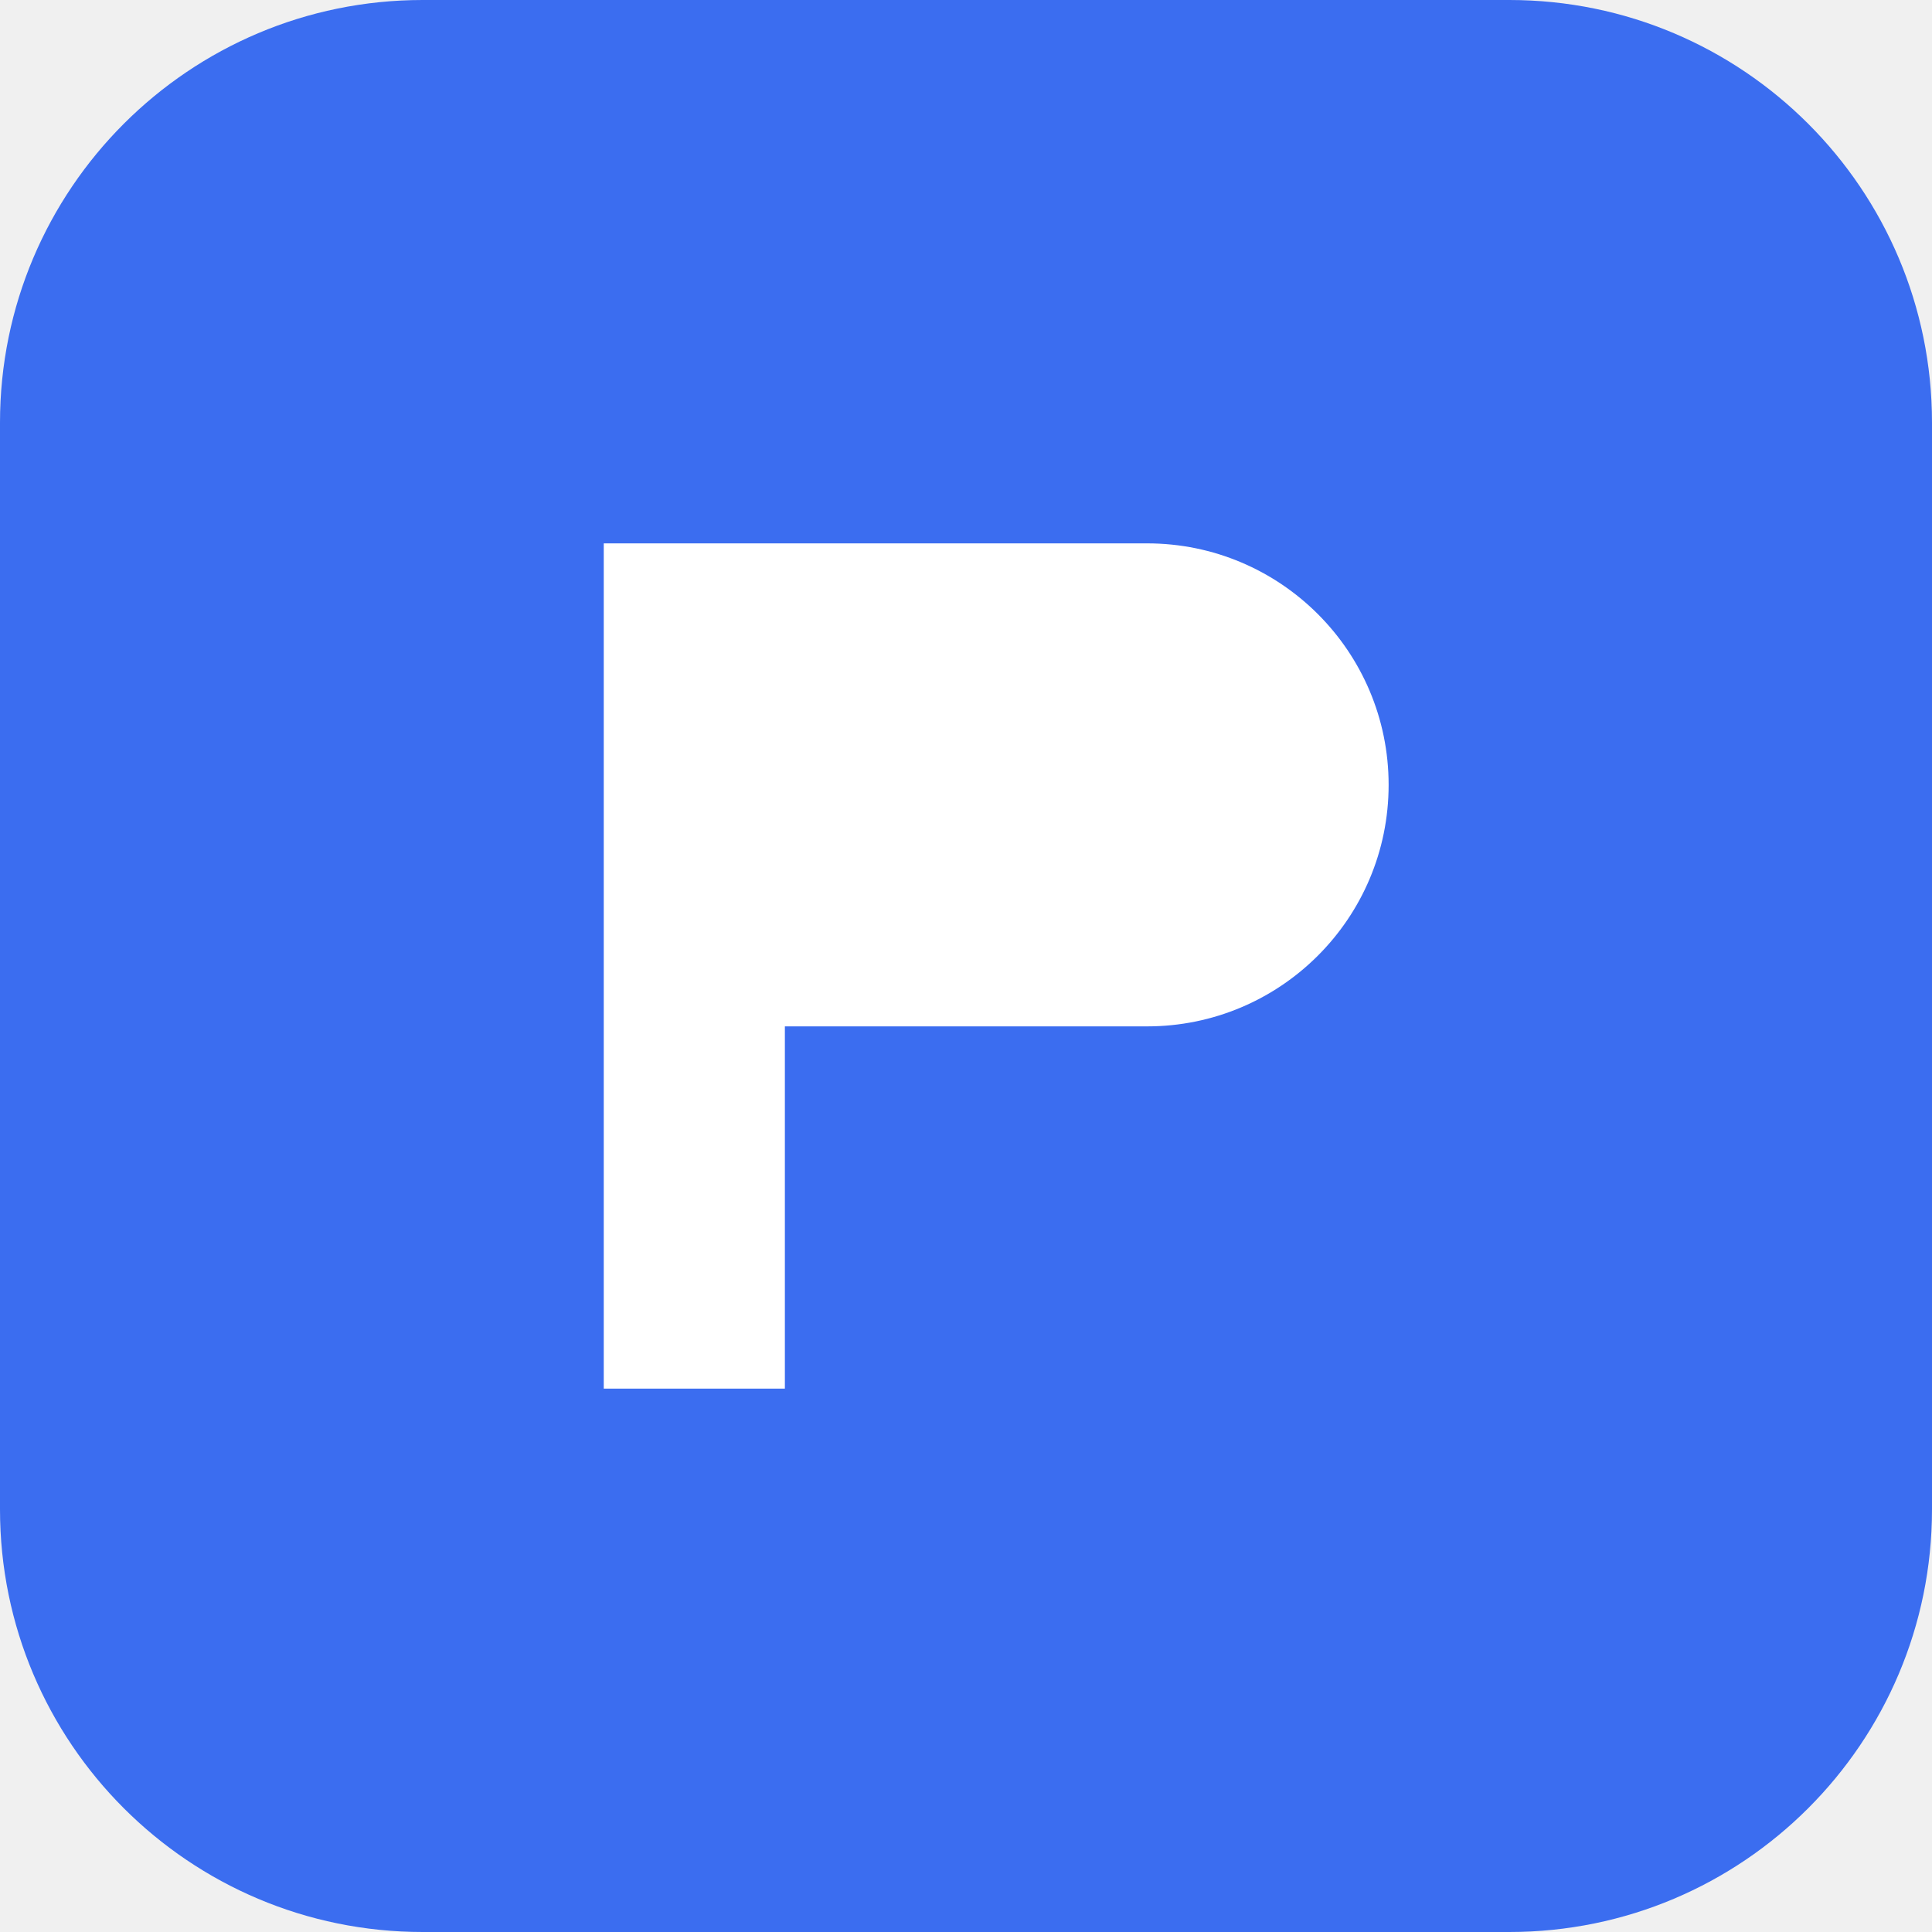
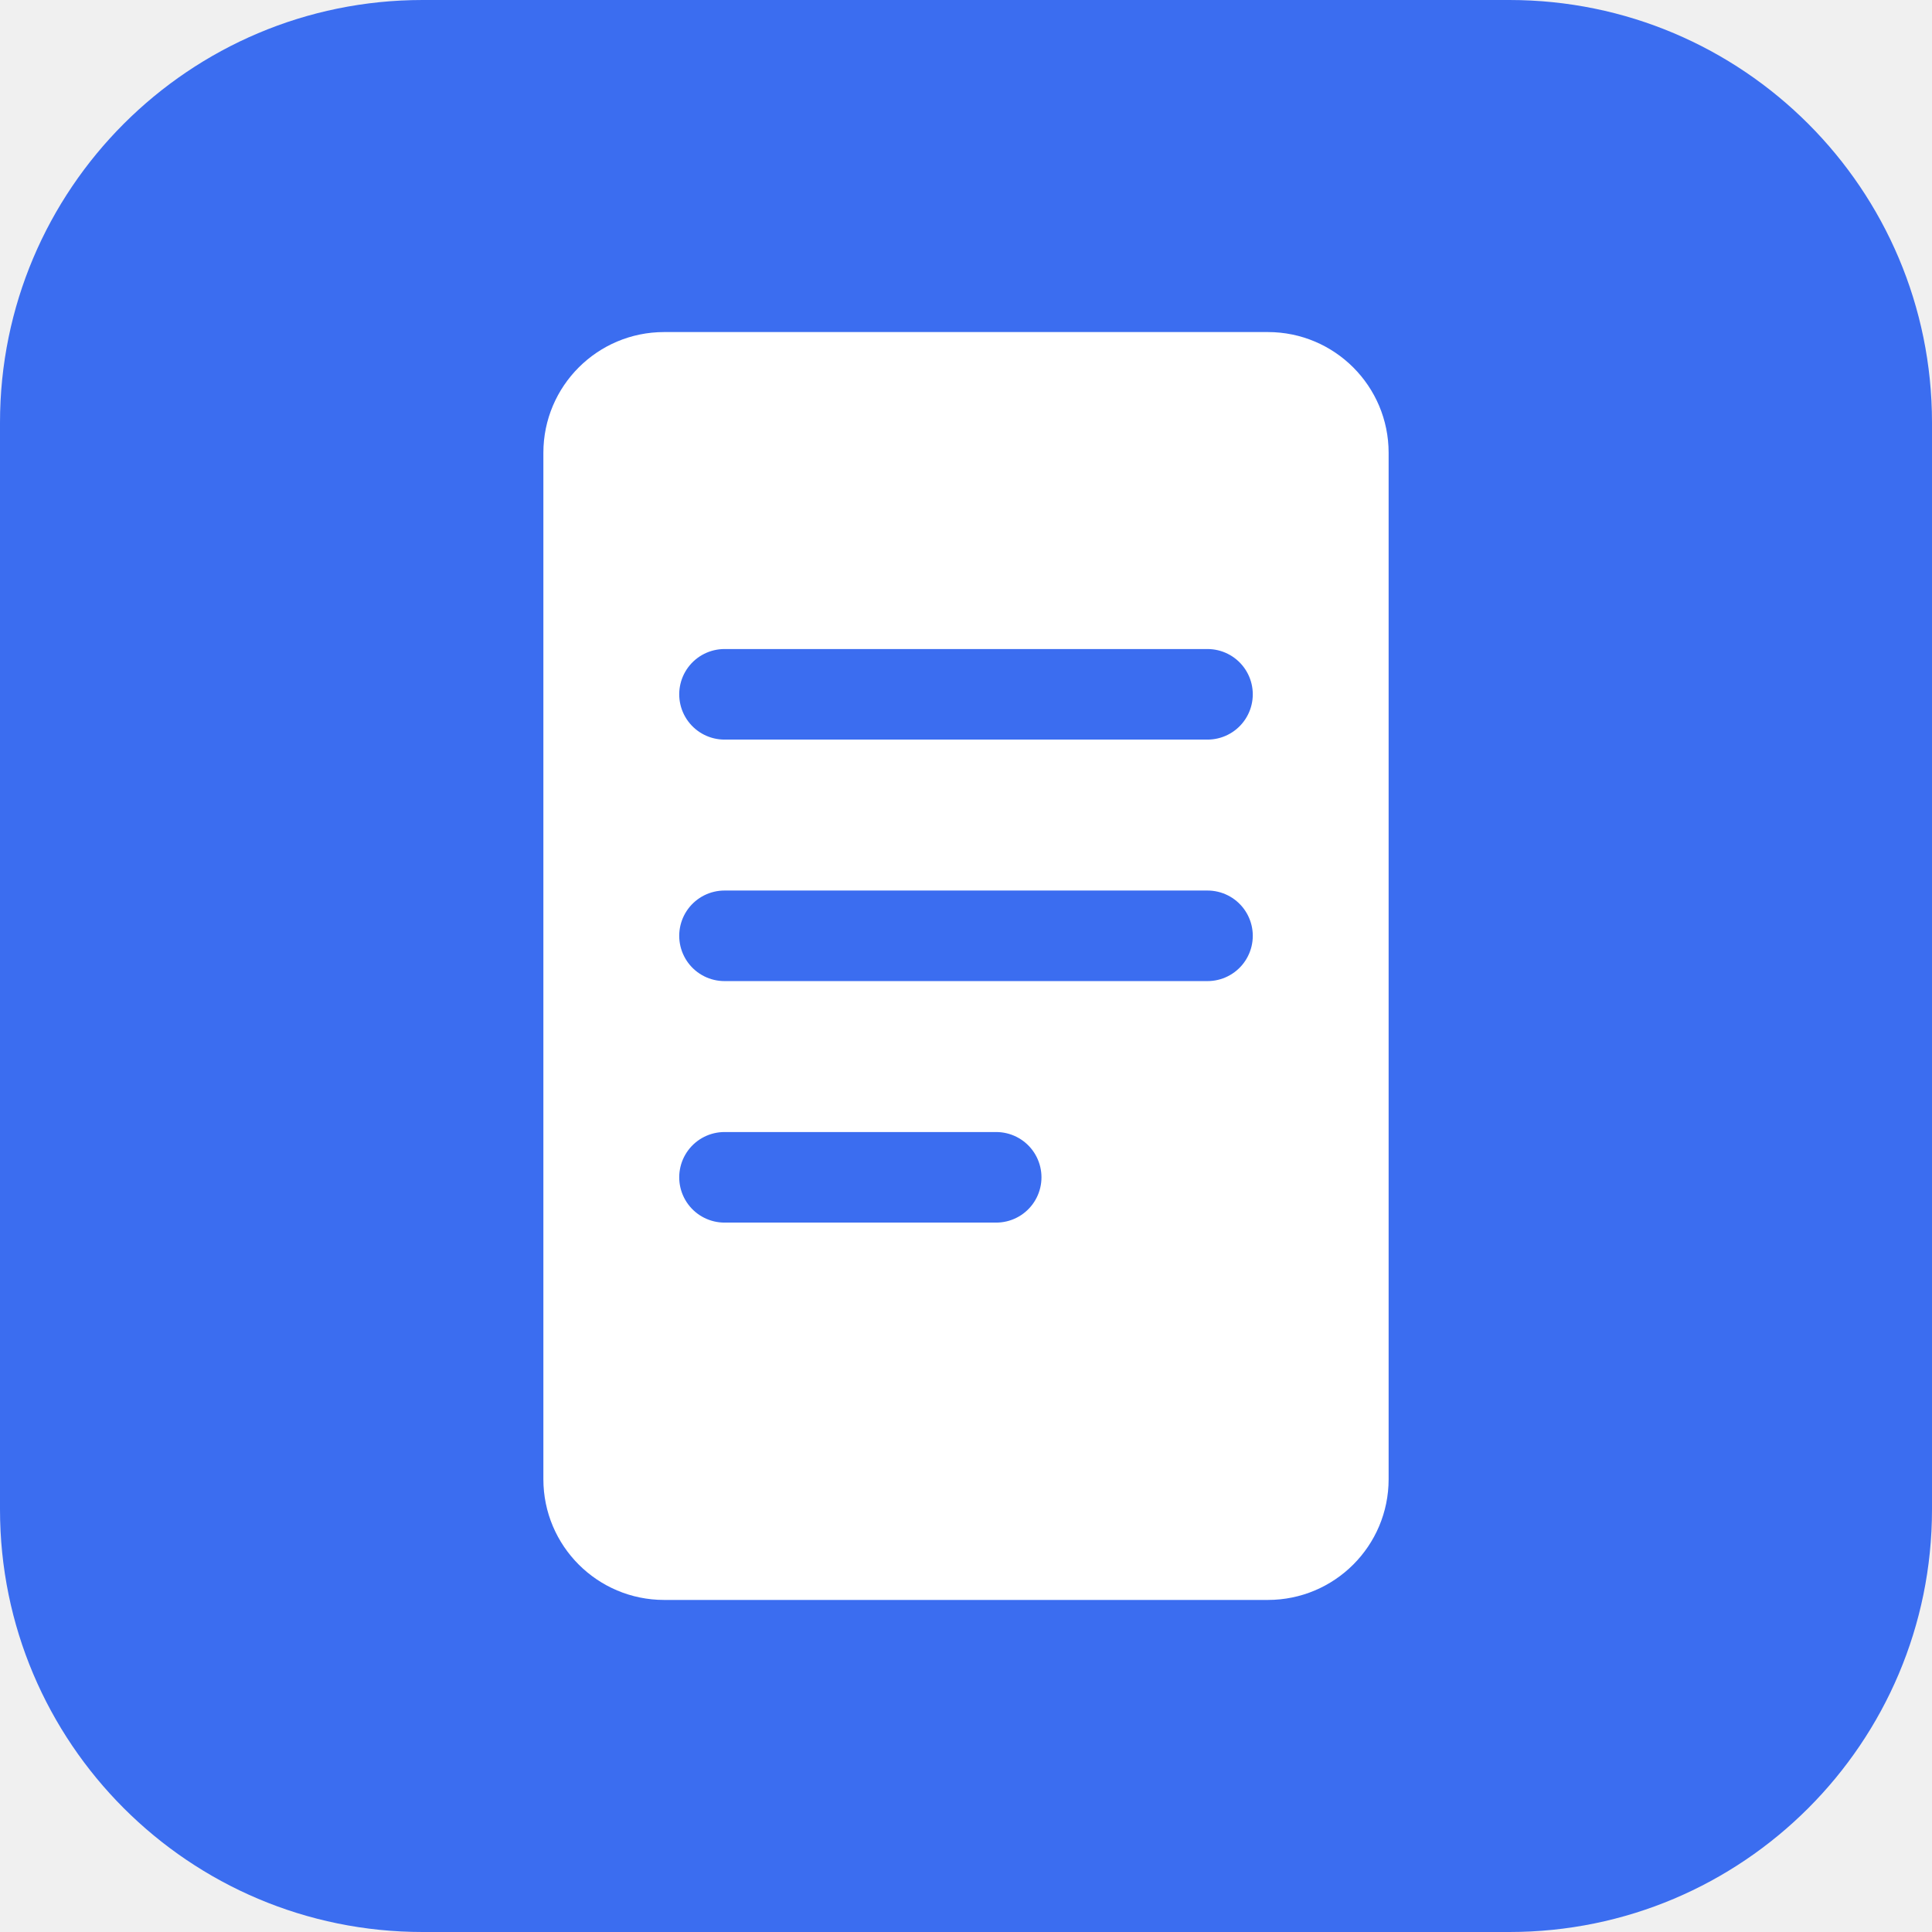
<svg xmlns="http://www.w3.org/2000/svg" viewBox="0 0 64 64">
  <rect width="64" height="64" rx="14" fill="#3b6df0" />
-   <path d="M20 18h18a8 8 0 0 1 0 16H26v12h-6z" fill="#fff" />
+   <rect x="18" y="11" width="28" height="42" rx="4" fill="#fff" />
+   <path d="M24 23h16M24 31h16M24 39h9" stroke="#3b6df0" stroke-width="3" stroke-linecap="round" />
</svg>
